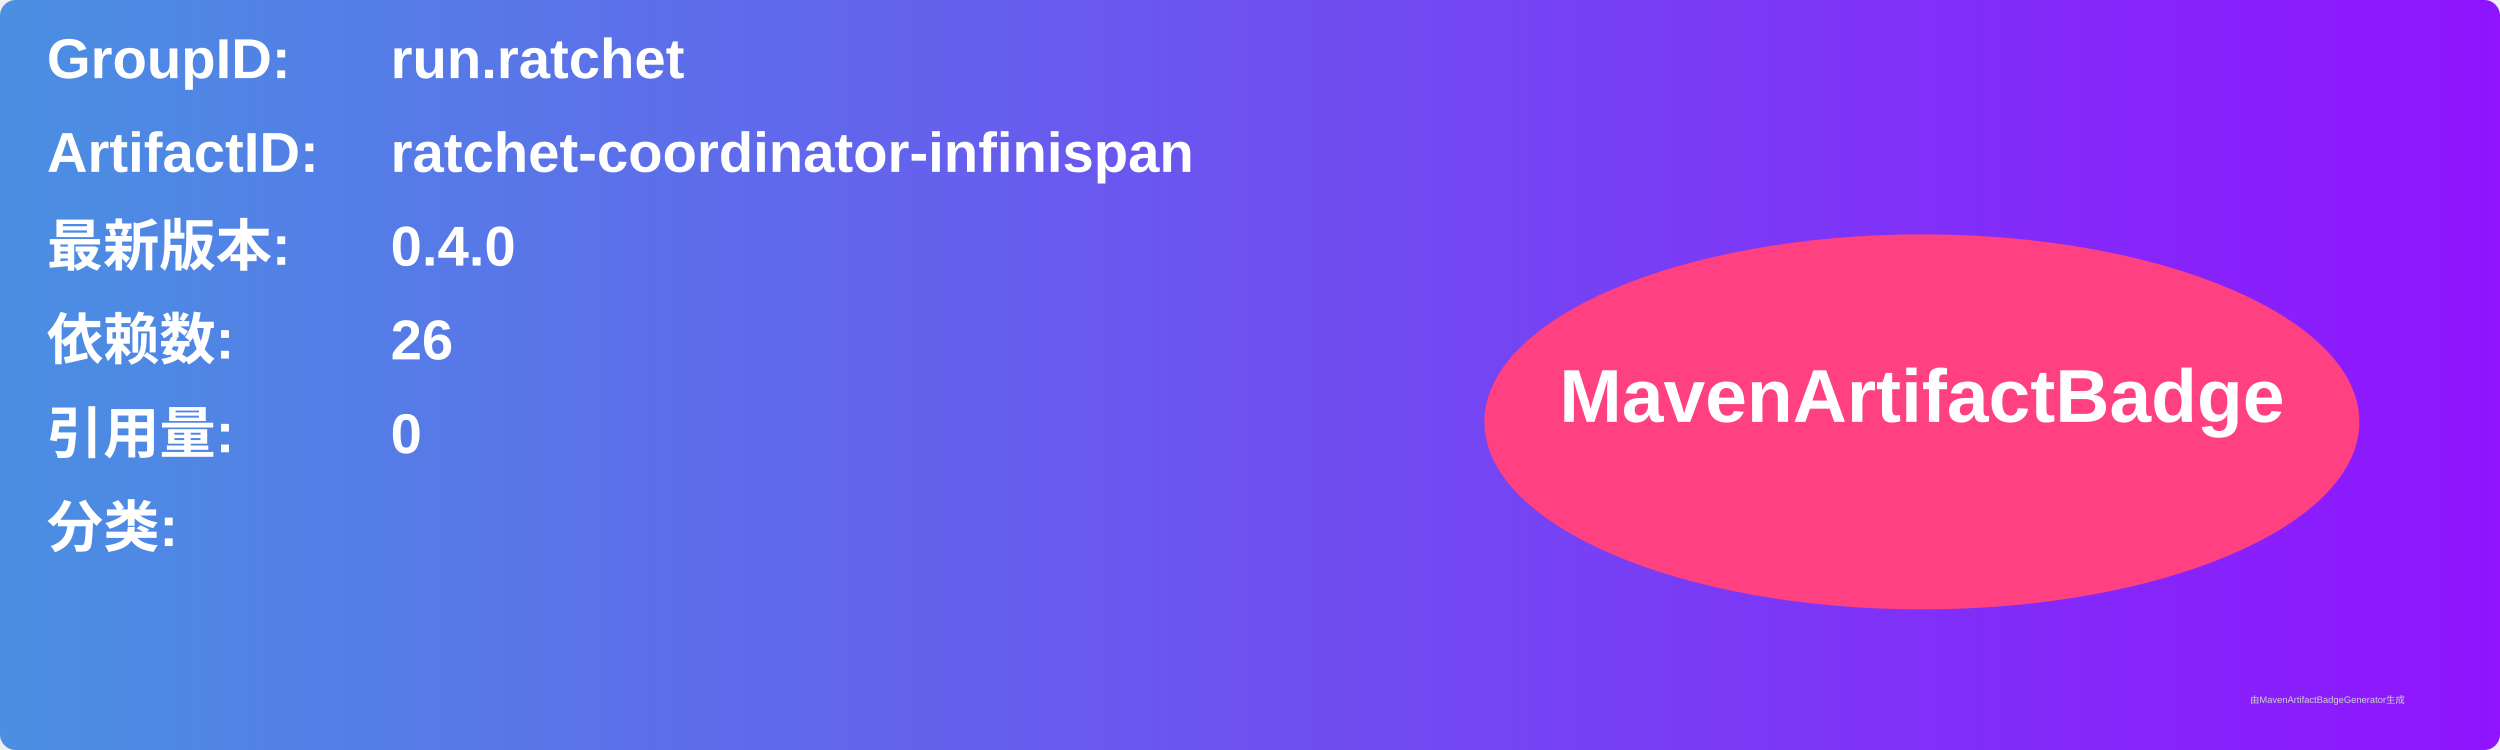
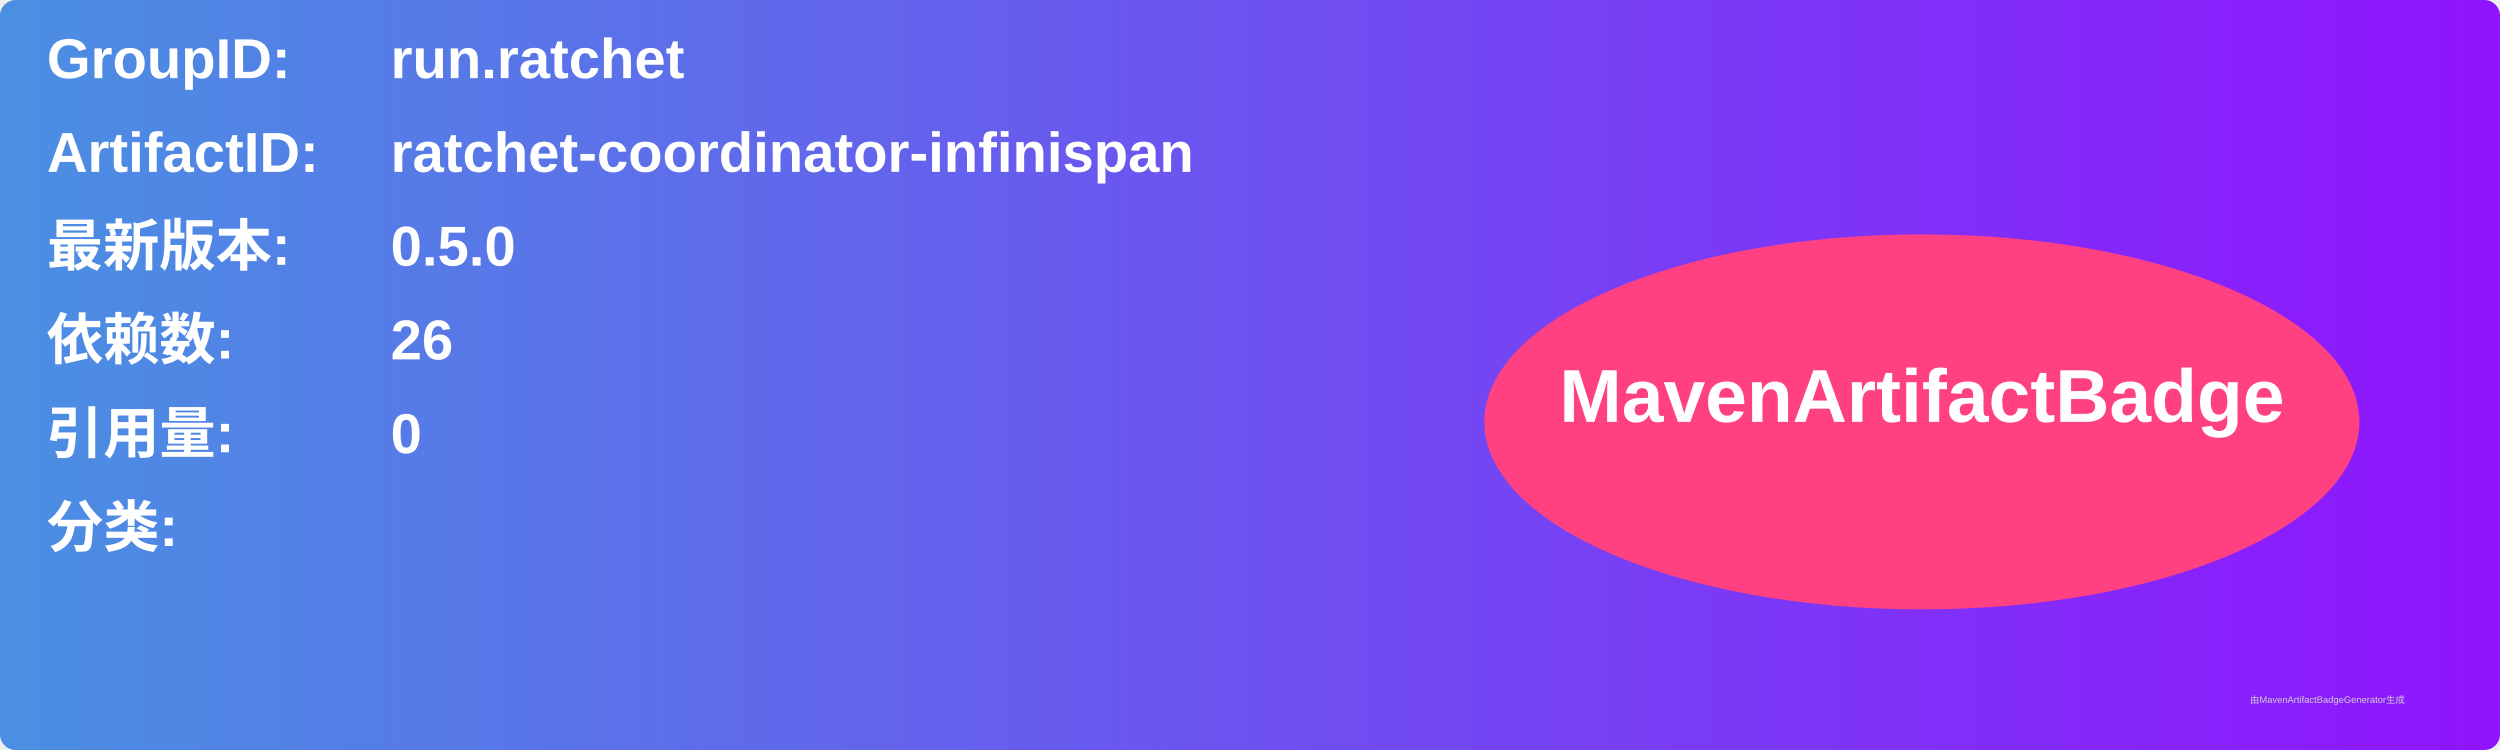
<svg xmlns="http://www.w3.org/2000/svg" width="800" height="240" viewBox="0 0 800 240">
  <linearGradient id="grad" x1="0%" y1="0%" x2="100%" y2="0%">
    <stop offset="0%" stop-color="#4a90e2" />
    <stop offset="100%" stop-color="#9013fe" />
  </linearGradient>
  <rect width="100%" height="100%" rx="5" ry="5" fill="url(#grad)" />
  <g transform="translate(15, 15)">
    <text x="0" y="10" font-family="Arial" font-size="18" fill="white" font-weight="bold" width="260">GroupID:</text>
    <text x="110" y="10" font-family="Arial" font-size="18" fill="white" font-weight="bold" width="460">run.ratchet</text>
    <text x="0" y="40" font-family="Arial" font-size="18" fill="white" font-weight="bold" width="260">ArtifactID:</text>
    <text x="110" y="40" font-family="Arial" font-size="18" fill="white" font-weight="bold" width="460">ratchet-coordinator-infinispan</text>
    <text x="0" y="70" font-family="Arial" font-size="18" fill="white" font-weight="bold">最新版本:</text>
    <text x="110" y="70" font-family="Arial" font-size="18" fill="white" font-weight="bold">
-       <tspan font-weight="bold">0.4.0</tspan>
+       <tspan font-weight="bold">0.5.0</tspan>
    </text>
    <text x="0" y="100" font-family="Arial" font-size="18" fill="white" font-weight="bold">依赖数: </text>
    <text x="110" y="100" font-family="Arial" font-size="18" fill="white">
      <tspan font-weight="bold">26</tspan>
    </text>
    <text x="0" y="130" font-family="Arial" font-size="18" fill="white" font-weight="bold">引用量: </text>
    <text x="110" y="130" font-family="Arial" font-size="18" fill="white">
      <tspan font-weight="bold">0</tspan>
    </text>
    <text x="0" y="160" font-family="Arial" font-size="18" fill="white" font-weight="bold">分类:</text>
    <text x="10" y="190" font-family="Arial" font-size="10" fill="white">
      <tspan font-weight="bold" />
    </text>
    <ellipse cx="600" cy="120" rx="140" ry="60" fill="#ff4081" />
    <text x="600" y="120" text-anchor="middle" font-family="Arial" font-size="24" fill="white" font-weight="bold">MavenArtifactBadge</text>
  </g>
  <text x="720" y="225" font-family="Arial" font-size="3" fill="#d0d0d0">由MavenArtifactBadgeGenerator生成</text>
</svg>
